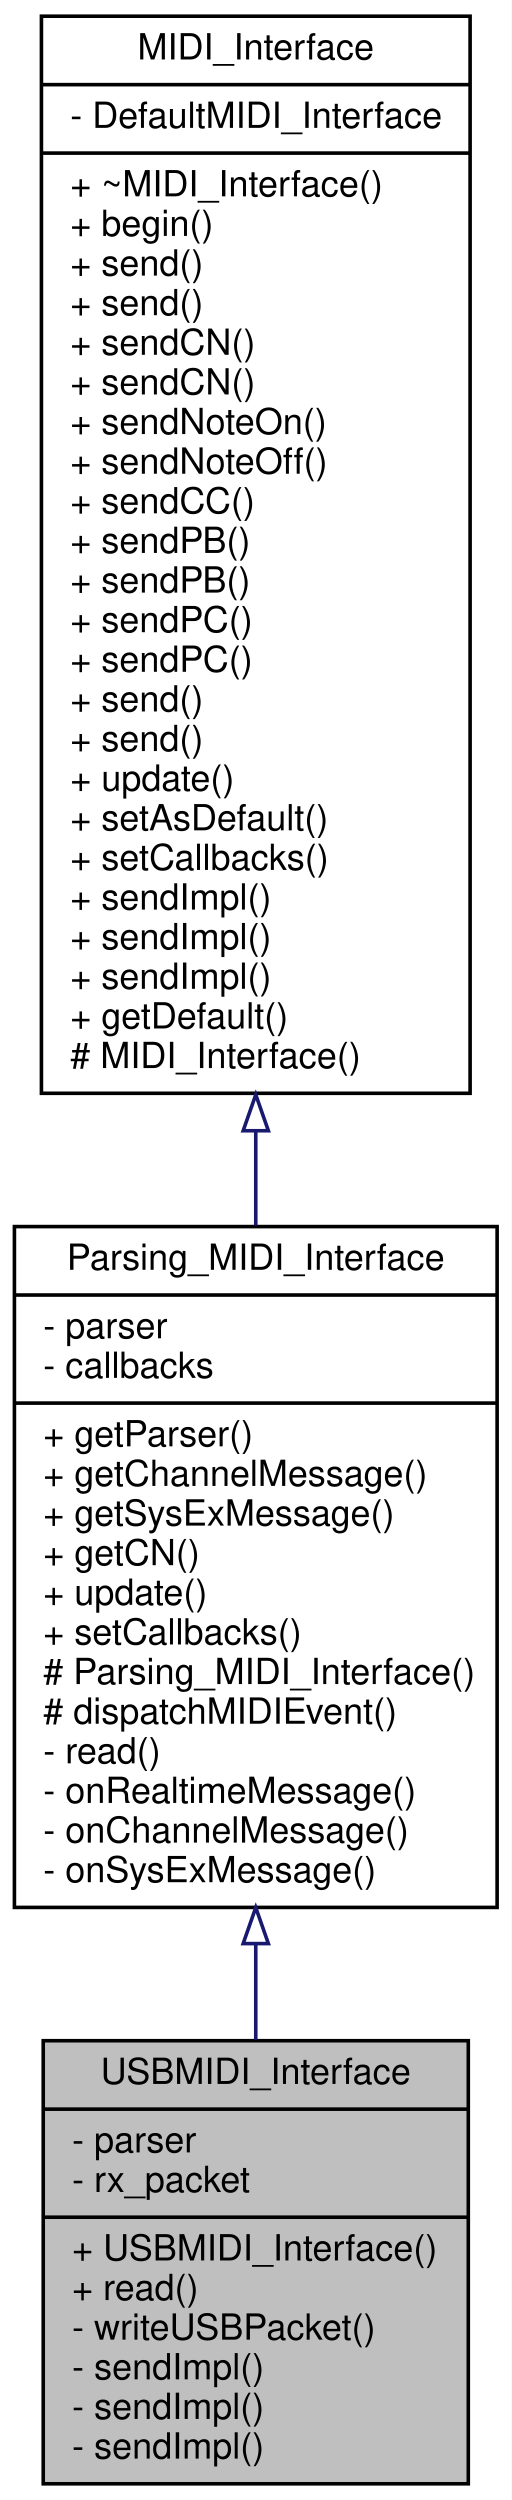
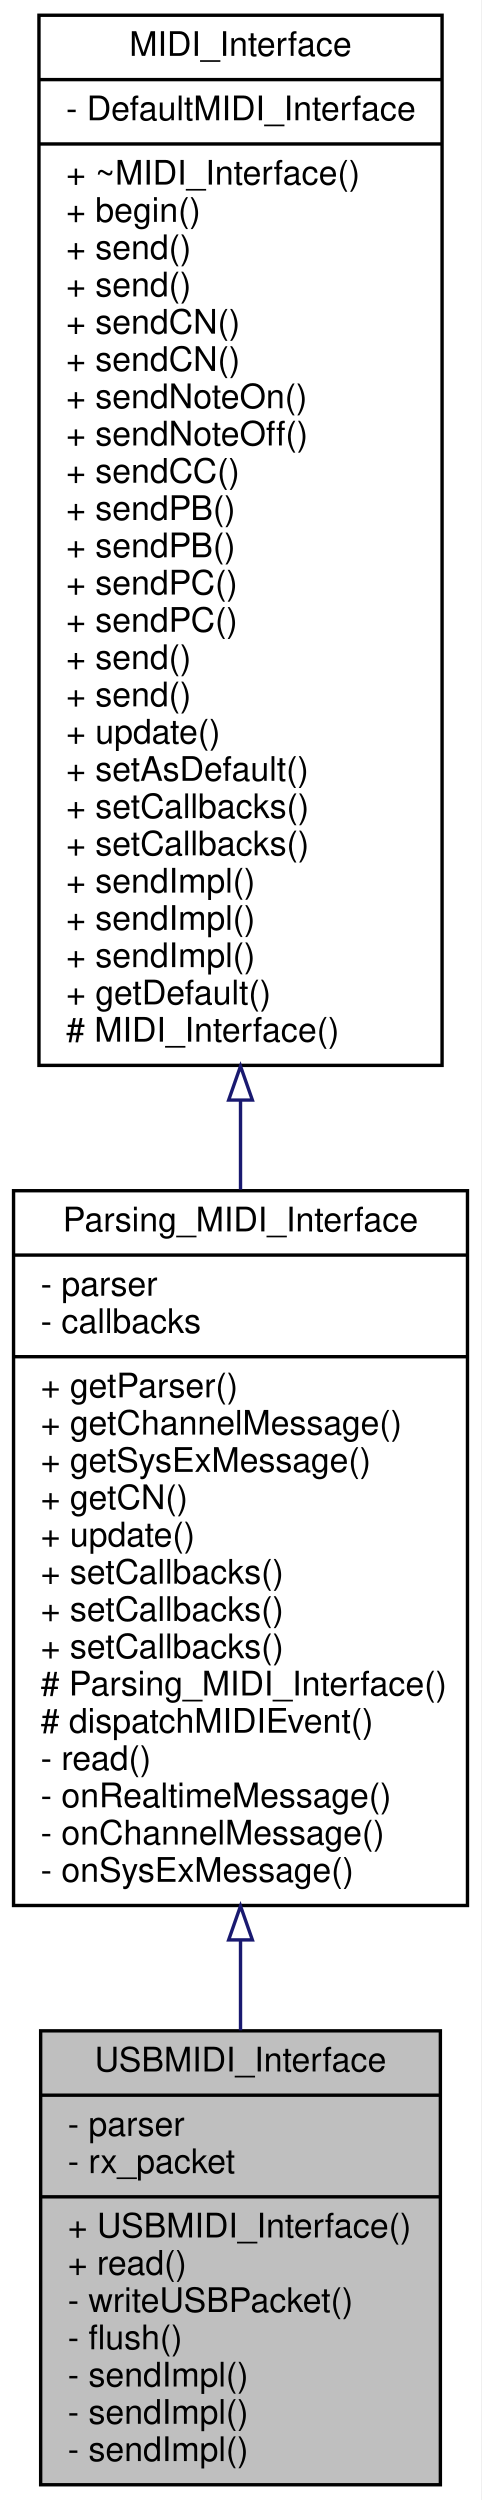
- <svg xmlns="http://www.w3.org/2000/svg" xmlns:xlink="http://www.w3.org/1999/xlink" width="142pt" height="694pt" viewBox="0.00 0.00 142.00 694.00">
-   <g id="graph0" class="graph" transform="scale(1 1) rotate(0) translate(4 690)">
-     <polygon fill="white" stroke="none" points="-4,4 -4,-690 138,-690 138,4 -4,4" />
+ <svg xmlns="http://www.w3.org/2000/svg" xmlns:xlink="http://www.w3.org/1999/xlink" width="142pt" height="738pt" viewBox="0.00 0.00 142.00 738.00">
+   <g id="graph0" class="graph" transform="scale(1 1) rotate(0) translate(4 734)">
+     <polygon fill="white" stroke="none" points="-4,4 -4,-734 138,-734 138,4 -4,4" />
    <g id="node1" class="node">
      <g id="a_node1">
        <a xlink:title="A class for MIDI interfaces sending MIDI messages over a USB MIDI connection.">
-           <polygon fill="#bfbfbf" stroke="black" points="8,-0.5 8,-123.5 126,-123.5 126,-0.5 8,-0.5" />
-           <text text-anchor="middle" x="67" y="-111.5" font-family="Helvetica,sans-Serif" font-size="10.00">USBMIDI_Interface</text>
-           <polyline fill="none" stroke="black" points="8,-104.5 126,-104.5 " />
-           <text text-anchor="start" x="16" y="-92.5" font-family="Helvetica,sans-Serif" font-size="10.00">- parser</text>
-           <text text-anchor="start" x="16" y="-81.5" font-family="Helvetica,sans-Serif" font-size="10.00">- rx_packet</text>
-           <polyline fill="none" stroke="black" points="8,-74.5 126,-74.5 " />
-           <text text-anchor="start" x="16" y="-62.5" font-family="Helvetica,sans-Serif" font-size="10.00">+ USBMIDI_Interface()</text>
-           <text text-anchor="start" x="16" y="-51.5" font-family="Helvetica,sans-Serif" font-size="10.00">+ read()</text>
-           <text text-anchor="start" x="16" y="-40.5" font-family="Helvetica,sans-Serif" font-size="10.00">- writeUSBPacket()</text>
+           <polygon fill="#bfbfbf" stroke="black" points="8,-0.5 8,-134.5 126,-134.5 126,-0.5 8,-0.5" />
+           <text text-anchor="middle" x="67" y="-122.5" font-family="Helvetica,sans-Serif" font-size="10.00">USBMIDI_Interface</text>
+           <polyline fill="none" stroke="black" points="8,-115.5 126,-115.5 " />
+           <text text-anchor="start" x="16" y="-103.5" font-family="Helvetica,sans-Serif" font-size="10.00">- parser</text>
+           <text text-anchor="start" x="16" y="-92.5" font-family="Helvetica,sans-Serif" font-size="10.00">- rx_packet</text>
+           <polyline fill="none" stroke="black" points="8,-85.5 126,-85.5 " />
+           <text text-anchor="start" x="16" y="-73.5" font-family="Helvetica,sans-Serif" font-size="10.00">+ USBMIDI_Interface()</text>
+           <text text-anchor="start" x="16" y="-62.5" font-family="Helvetica,sans-Serif" font-size="10.00">+ read()</text>
+           <text text-anchor="start" x="16" y="-51.5" font-family="Helvetica,sans-Serif" font-size="10.00">- writeUSBPacket()</text>
+           <text text-anchor="start" x="16" y="-40.5" font-family="Helvetica,sans-Serif" font-size="10.00">- flush()</text>
          <text text-anchor="start" x="16" y="-29.5" font-family="Helvetica,sans-Serif" font-size="10.00">- sendImpl()</text>
          <text text-anchor="start" x="16" y="-18.5" font-family="Helvetica,sans-Serif" font-size="10.00">- sendImpl()</text>
          <text text-anchor="start" x="16" y="-7.5" font-family="Helvetica,sans-Serif" font-size="10.00">- sendImpl()</text>
        </a>
      </g>
    </g>
    <g id="node2" class="node">
      <g id="a_node2">
        <a xlink:href="../../de/d76/classParsing__MIDI__Interface.html" target="_top" xlink:title="An abstract class for MIDI interfaces.">
-           <polygon fill="white" stroke="black" points="0,-160.5 0,-349.5 134,-349.5 134,-160.5 0,-160.5" />
-           <text text-anchor="middle" x="67" y="-337.5" font-family="Helvetica,sans-Serif" font-size="10.00">Parsing_MIDI_Interface</text>
-           <polyline fill="none" stroke="black" points="0,-330.5 134,-330.5 " />
-           <text text-anchor="start" x="8" y="-318.5" font-family="Helvetica,sans-Serif" font-size="10.00">- parser</text>
-           <text text-anchor="start" x="8" y="-307.5" font-family="Helvetica,sans-Serif" font-size="10.00">- callbacks</text>
-           <polyline fill="none" stroke="black" points="0,-300.5 134,-300.5 " />
-           <text text-anchor="start" x="8" y="-288.5" font-family="Helvetica,sans-Serif" font-size="10.00">+ getParser()</text>
-           <text text-anchor="start" x="8" y="-277.5" font-family="Helvetica,sans-Serif" font-size="10.00">+ getChannelMessage()</text>
-           <text text-anchor="start" x="8" y="-266.5" font-family="Helvetica,sans-Serif" font-size="10.00">+ getSysExMessage()</text>
-           <text text-anchor="start" x="8" y="-255.5" font-family="Helvetica,sans-Serif" font-size="10.00">+ getCN()</text>
-           <text text-anchor="start" x="8" y="-244.5" font-family="Helvetica,sans-Serif" font-size="10.00">+ update()</text>
-           <text text-anchor="start" x="8" y="-233.5" font-family="Helvetica,sans-Serif" font-size="10.00">+ setCallbacks()</text>
-           <text text-anchor="start" x="8" y="-222.5" font-family="Helvetica,sans-Serif" font-size="10.00"># Parsing_MIDI_Interface()</text>
-           <text text-anchor="start" x="8" y="-211.5" font-family="Helvetica,sans-Serif" font-size="10.00"># dispatchMIDIEvent()</text>
-           <text text-anchor="start" x="8" y="-200.5" font-family="Helvetica,sans-Serif" font-size="10.00">- read()</text>
-           <text text-anchor="start" x="8" y="-189.5" font-family="Helvetica,sans-Serif" font-size="10.00">- onRealtimeMessage()</text>
-           <text text-anchor="start" x="8" y="-178.5" font-family="Helvetica,sans-Serif" font-size="10.00">- onChannelMessage()</text>
-           <text text-anchor="start" x="8" y="-167.5" font-family="Helvetica,sans-Serif" font-size="10.00">- onSysExMessage()</text>
+           <polygon fill="white" stroke="black" points="0,-171.5 0,-382.5 134,-382.5 134,-171.5 0,-171.5" />
+           <text text-anchor="middle" x="67" y="-370.5" font-family="Helvetica,sans-Serif" font-size="10.00">Parsing_MIDI_Interface</text>
+           <polyline fill="none" stroke="black" points="0,-363.5 134,-363.5 " />
+           <text text-anchor="start" x="8" y="-351.5" font-family="Helvetica,sans-Serif" font-size="10.00">- parser</text>
+           <text text-anchor="start" x="8" y="-340.5" font-family="Helvetica,sans-Serif" font-size="10.00">- callbacks</text>
+           <polyline fill="none" stroke="black" points="0,-333.5 134,-333.5 " />
+           <text text-anchor="start" x="8" y="-321.5" font-family="Helvetica,sans-Serif" font-size="10.00">+ getParser()</text>
+           <text text-anchor="start" x="8" y="-310.5" font-family="Helvetica,sans-Serif" font-size="10.00">+ getChannelMessage()</text>
+           <text text-anchor="start" x="8" y="-299.5" font-family="Helvetica,sans-Serif" font-size="10.00">+ getSysExMessage()</text>
+           <text text-anchor="start" x="8" y="-288.5" font-family="Helvetica,sans-Serif" font-size="10.00">+ getCN()</text>
+           <text text-anchor="start" x="8" y="-277.5" font-family="Helvetica,sans-Serif" font-size="10.00">+ update()</text>
+           <text text-anchor="start" x="8" y="-266.5" font-family="Helvetica,sans-Serif" font-size="10.00">+ setCallbacks()</text>
+           <text text-anchor="start" x="8" y="-255.5" font-family="Helvetica,sans-Serif" font-size="10.00">+ setCallbacks()</text>
+           <text text-anchor="start" x="8" y="-244.5" font-family="Helvetica,sans-Serif" font-size="10.00">+ setCallbacks()</text>
+           <text text-anchor="start" x="8" y="-233.5" font-family="Helvetica,sans-Serif" font-size="10.00"># Parsing_MIDI_Interface()</text>
+           <text text-anchor="start" x="8" y="-222.5" font-family="Helvetica,sans-Serif" font-size="10.00"># dispatchMIDIEvent()</text>
+           <text text-anchor="start" x="8" y="-211.5" font-family="Helvetica,sans-Serif" font-size="10.00">- read()</text>
+           <text text-anchor="start" x="8" y="-200.5" font-family="Helvetica,sans-Serif" font-size="10.00">- onRealtimeMessage()</text>
+           <text text-anchor="start" x="8" y="-189.5" font-family="Helvetica,sans-Serif" font-size="10.00">- onChannelMessage()</text>
+           <text text-anchor="start" x="8" y="-178.5" font-family="Helvetica,sans-Serif" font-size="10.00">- onSysExMessage()</text>
        </a>
      </g>
    </g>
    <g id="edge1" class="edge">
-       <path fill="none" stroke="midnightblue" d="M67,-150.231C67,-141.195 67,-132.258 67,-123.747" />
-       <polygon fill="none" stroke="midnightblue" points="63.5,-150.458 67,-160.458 70.5,-150.458 63.5,-150.458" />
+       <path fill="none" stroke="midnightblue" d="M67,-161.112C67,-152.084 67,-143.169 67,-134.647" />
+       <polygon fill="none" stroke="midnightblue" points="63.5,-161.338 67,-171.338 70.5,-161.338 63.5,-161.338" />
    </g>
    <g id="node3" class="node">
      <g id="a_node3">
        <a xlink:href="../../d9/d73/classMIDI__Interface.html" target="_top" xlink:title="An abstract class for MIDI interfaces.">
-           <polygon fill="white" stroke="black" points="7.5,-386.5 7.5,-685.5 126.5,-685.5 126.5,-386.5 7.5,-386.5" />
-           <text text-anchor="middle" x="67" y="-673.5" font-family="Helvetica,sans-Serif" font-size="10.00">MIDI_Interface</text>
-           <polyline fill="none" stroke="black" points="7.5,-666.5 126.5,-666.5 " />
-           <text text-anchor="start" x="15.5" y="-654.5" font-family="Helvetica,sans-Serif" font-size="10.00">- DefaultMIDI_Interface</text>
-           <polyline fill="none" stroke="black" points="7.5,-647.5 126.5,-647.5 " />
-           <text text-anchor="start" x="15.5" y="-635.5" font-family="Helvetica,sans-Serif" font-size="10.00">+ ~MIDI_Interface()</text>
-           <text text-anchor="start" x="15.5" y="-624.5" font-family="Helvetica,sans-Serif" font-size="10.00">+ begin()</text>
-           <text text-anchor="start" x="15.5" y="-613.5" font-family="Helvetica,sans-Serif" font-size="10.00">+ send()</text>
-           <text text-anchor="start" x="15.5" y="-602.5" font-family="Helvetica,sans-Serif" font-size="10.00">+ send()</text>
-           <text text-anchor="start" x="15.5" y="-591.5" font-family="Helvetica,sans-Serif" font-size="10.00">+ sendCN()</text>
-           <text text-anchor="start" x="15.5" y="-580.5" font-family="Helvetica,sans-Serif" font-size="10.00">+ sendCN()</text>
-           <text text-anchor="start" x="15.5" y="-569.5" font-family="Helvetica,sans-Serif" font-size="10.00">+ sendNoteOn()</text>
-           <text text-anchor="start" x="15.5" y="-558.5" font-family="Helvetica,sans-Serif" font-size="10.00">+ sendNoteOff()</text>
-           <text text-anchor="start" x="15.5" y="-547.5" font-family="Helvetica,sans-Serif" font-size="10.00">+ sendCC()</text>
-           <text text-anchor="start" x="15.5" y="-536.5" font-family="Helvetica,sans-Serif" font-size="10.00">+ sendPB()</text>
-           <text text-anchor="start" x="15.5" y="-525.5" font-family="Helvetica,sans-Serif" font-size="10.00">+ sendPB()</text>
-           <text text-anchor="start" x="15.5" y="-514.5" font-family="Helvetica,sans-Serif" font-size="10.00">+ sendPC()</text>
-           <text text-anchor="start" x="15.5" y="-503.5" font-family="Helvetica,sans-Serif" font-size="10.00">+ sendPC()</text>
-           <text text-anchor="start" x="15.5" y="-492.5" font-family="Helvetica,sans-Serif" font-size="10.00">+ send()</text>
-           <text text-anchor="start" x="15.5" y="-481.5" font-family="Helvetica,sans-Serif" font-size="10.00">+ send()</text>
-           <text text-anchor="start" x="15.5" y="-470.5" font-family="Helvetica,sans-Serif" font-size="10.00">+ update()</text>
-           <text text-anchor="start" x="15.5" y="-459.5" font-family="Helvetica,sans-Serif" font-size="10.00">+ setAsDefault()</text>
-           <text text-anchor="start" x="15.5" y="-448.5" font-family="Helvetica,sans-Serif" font-size="10.00">+ setCallbacks()</text>
-           <text text-anchor="start" x="15.5" y="-437.5" font-family="Helvetica,sans-Serif" font-size="10.00">+ sendImpl()</text>
-           <text text-anchor="start" x="15.5" y="-426.5" font-family="Helvetica,sans-Serif" font-size="10.00">+ sendImpl()</text>
-           <text text-anchor="start" x="15.5" y="-415.5" font-family="Helvetica,sans-Serif" font-size="10.00">+ sendImpl()</text>
-           <text text-anchor="start" x="15.5" y="-404.5" font-family="Helvetica,sans-Serif" font-size="10.00">+ getDefault()</text>
-           <text text-anchor="start" x="15.5" y="-393.5" font-family="Helvetica,sans-Serif" font-size="10.00"># MIDI_Interface()</text>
+           <polygon fill="white" stroke="black" points="7.5,-419.5 7.5,-729.5 126.5,-729.5 126.5,-419.5 7.5,-419.5" />
+           <text text-anchor="middle" x="67" y="-717.5" font-family="Helvetica,sans-Serif" font-size="10.00">MIDI_Interface</text>
+           <polyline fill="none" stroke="black" points="7.5,-710.5 126.5,-710.5 " />
+           <text text-anchor="start" x="15.5" y="-698.5" font-family="Helvetica,sans-Serif" font-size="10.00">- DefaultMIDI_Interface</text>
+           <polyline fill="none" stroke="black" points="7.5,-691.5 126.5,-691.5 " />
+           <text text-anchor="start" x="15.5" y="-679.5" font-family="Helvetica,sans-Serif" font-size="10.00">+ ~MIDI_Interface()</text>
+           <text text-anchor="start" x="15.5" y="-668.5" font-family="Helvetica,sans-Serif" font-size="10.00">+ begin()</text>
+           <text text-anchor="start" x="15.5" y="-657.5" font-family="Helvetica,sans-Serif" font-size="10.00">+ send()</text>
+           <text text-anchor="start" x="15.5" y="-646.5" font-family="Helvetica,sans-Serif" font-size="10.00">+ send()</text>
+           <text text-anchor="start" x="15.5" y="-635.5" font-family="Helvetica,sans-Serif" font-size="10.00">+ sendCN()</text>
+           <text text-anchor="start" x="15.5" y="-624.5" font-family="Helvetica,sans-Serif" font-size="10.00">+ sendCN()</text>
+           <text text-anchor="start" x="15.5" y="-613.5" font-family="Helvetica,sans-Serif" font-size="10.00">+ sendNoteOn()</text>
+           <text text-anchor="start" x="15.5" y="-602.5" font-family="Helvetica,sans-Serif" font-size="10.00">+ sendNoteOff()</text>
+           <text text-anchor="start" x="15.5" y="-591.5" font-family="Helvetica,sans-Serif" font-size="10.00">+ sendCC()</text>
+           <text text-anchor="start" x="15.5" y="-580.5" font-family="Helvetica,sans-Serif" font-size="10.00">+ sendPB()</text>
+           <text text-anchor="start" x="15.5" y="-569.5" font-family="Helvetica,sans-Serif" font-size="10.00">+ sendPB()</text>
+           <text text-anchor="start" x="15.5" y="-558.5" font-family="Helvetica,sans-Serif" font-size="10.00">+ sendPC()</text>
+           <text text-anchor="start" x="15.5" y="-547.5" font-family="Helvetica,sans-Serif" font-size="10.00">+ sendPC()</text>
+           <text text-anchor="start" x="15.5" y="-536.5" font-family="Helvetica,sans-Serif" font-size="10.00">+ send()</text>
+           <text text-anchor="start" x="15.5" y="-525.5" font-family="Helvetica,sans-Serif" font-size="10.00">+ send()</text>
+           <text text-anchor="start" x="15.5" y="-514.5" font-family="Helvetica,sans-Serif" font-size="10.00">+ update()</text>
+           <text text-anchor="start" x="15.5" y="-503.5" font-family="Helvetica,sans-Serif" font-size="10.00">+ setAsDefault()</text>
+           <text text-anchor="start" x="15.5" y="-492.5" font-family="Helvetica,sans-Serif" font-size="10.00">+ setCallbacks()</text>
+           <text text-anchor="start" x="15.5" y="-481.5" font-family="Helvetica,sans-Serif" font-size="10.00">+ setCallbacks()</text>
+           <text text-anchor="start" x="15.5" y="-470.5" font-family="Helvetica,sans-Serif" font-size="10.00">+ sendImpl()</text>
+           <text text-anchor="start" x="15.5" y="-459.5" font-family="Helvetica,sans-Serif" font-size="10.00">+ sendImpl()</text>
+           <text text-anchor="start" x="15.5" y="-448.5" font-family="Helvetica,sans-Serif" font-size="10.00">+ sendImpl()</text>
+           <text text-anchor="start" x="15.5" y="-437.5" font-family="Helvetica,sans-Serif" font-size="10.00">+ getDefault()</text>
+           <text text-anchor="start" x="15.5" y="-426.5" font-family="Helvetica,sans-Serif" font-size="10.00"># MIDI_Interface()</text>
        </a>
      </g>
    </g>
    <g id="edge2" class="edge">
-       <path fill="none" stroke="midnightblue" d="M67,-376.017C67,-367.115 67,-358.321 67,-349.783" />
-       <polygon fill="none" stroke="midnightblue" points="63.5,-376.106 67,-386.106 70.5,-376.106 63.5,-376.106" />
+       <path fill="none" stroke="midnightblue" d="M67,-409.178C67,-400.273 67,-391.449 67,-382.839" />
+       <polygon fill="none" stroke="midnightblue" points="63.5,-409.259 67,-419.259 70.5,-409.259 63.5,-409.259" />
    </g>
  </g>
</svg>
